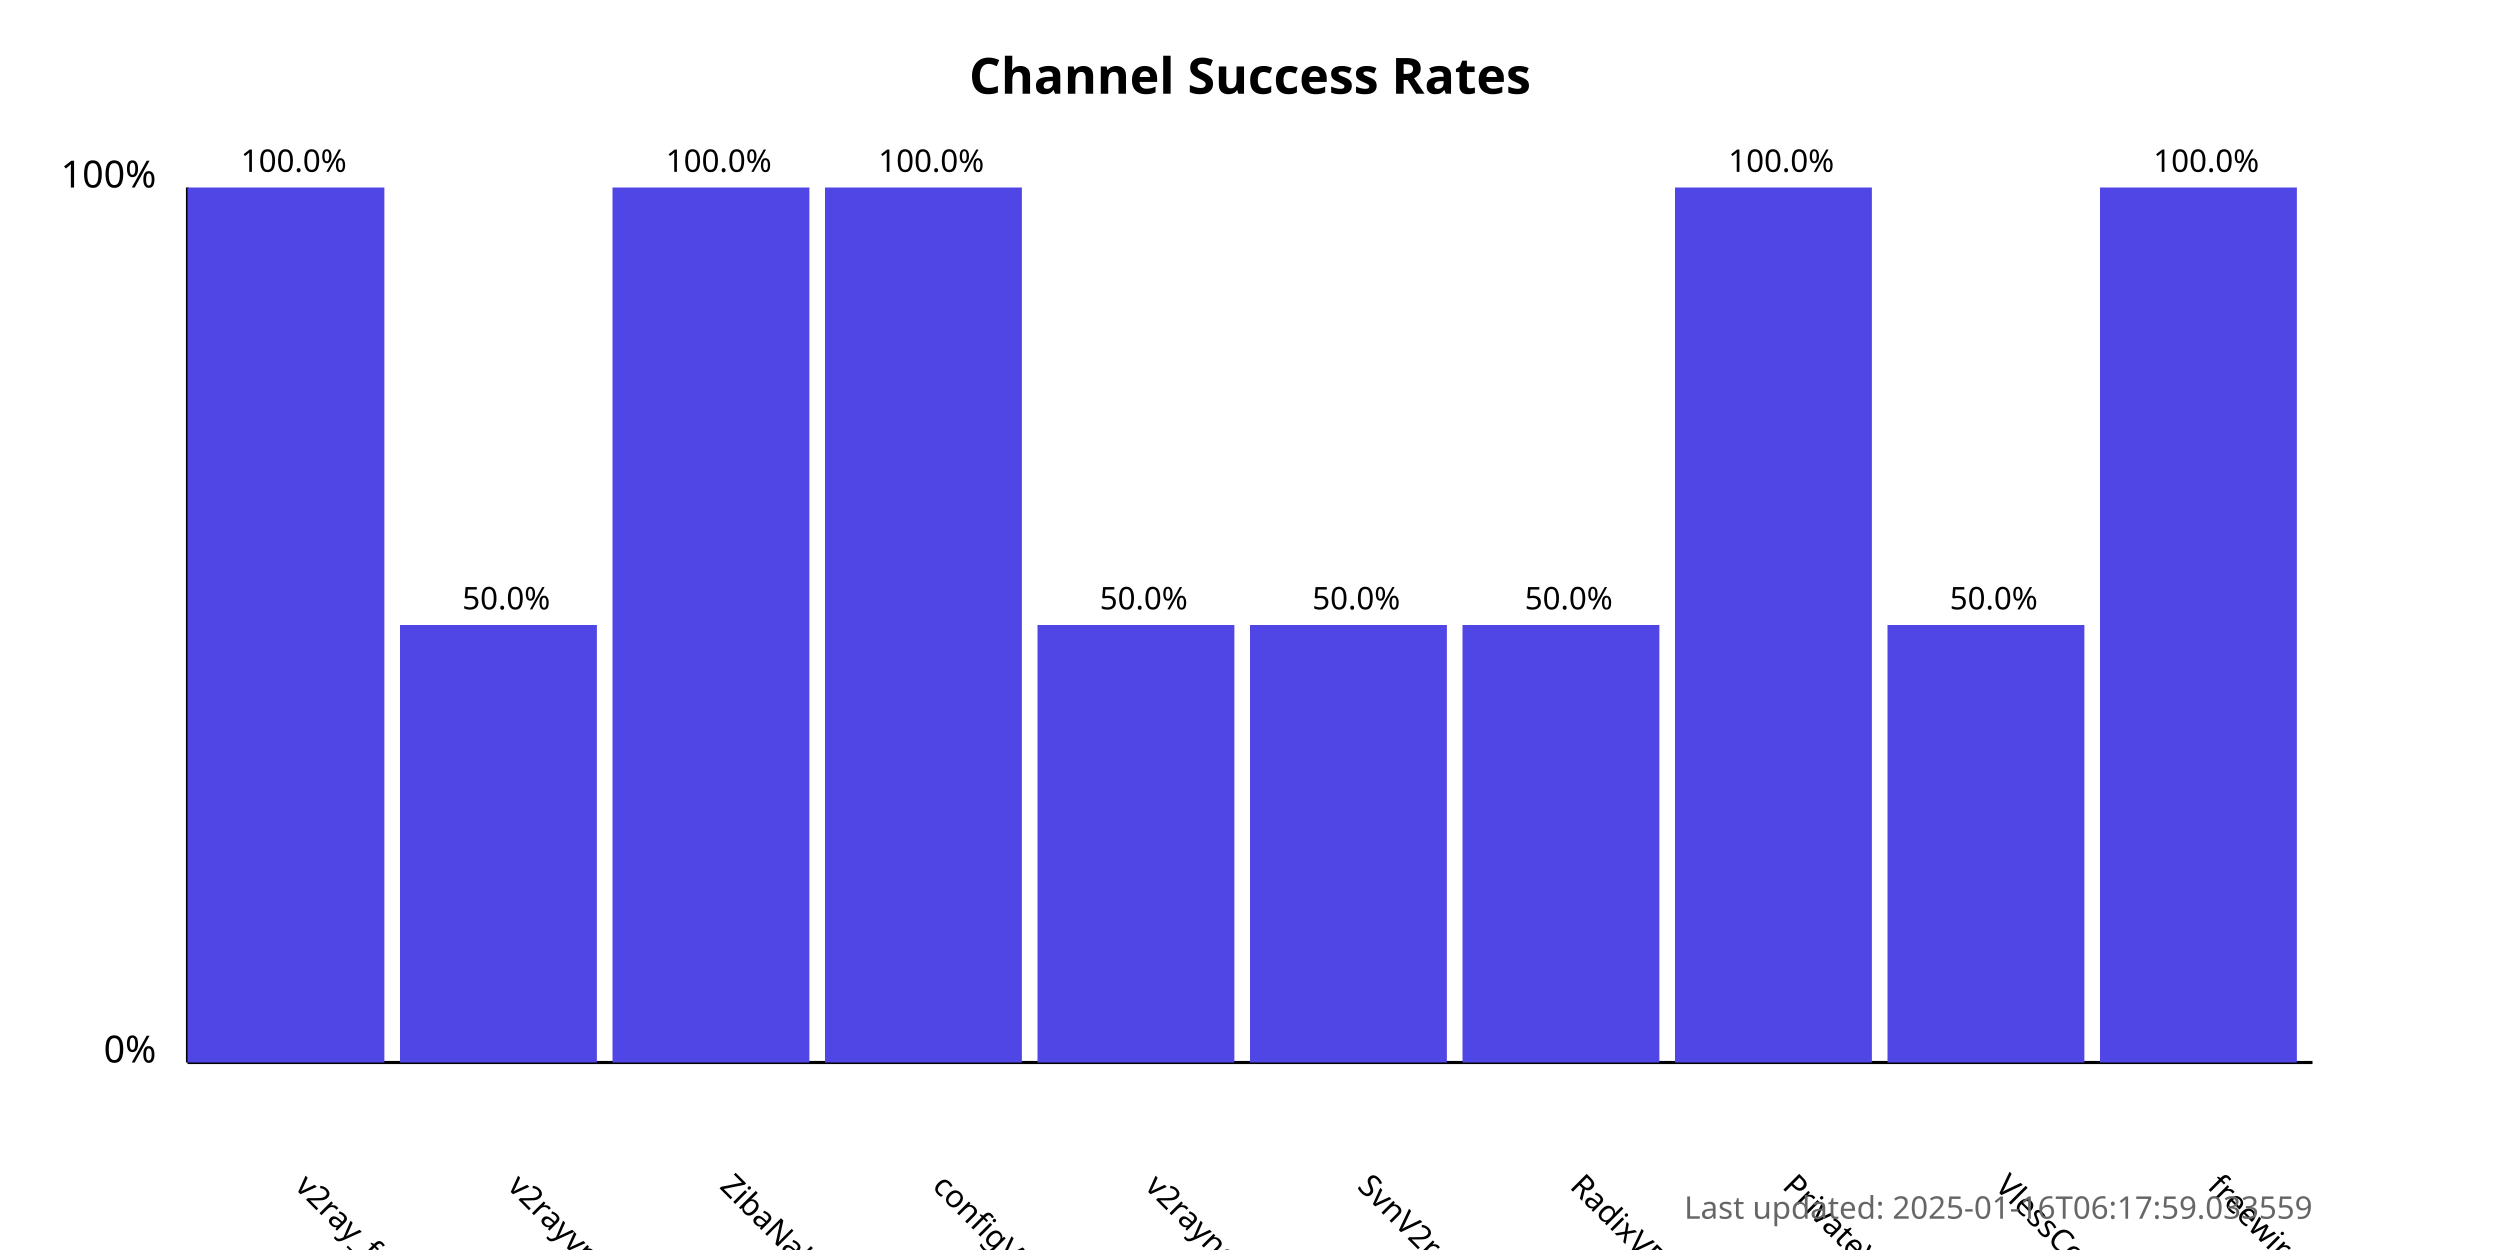
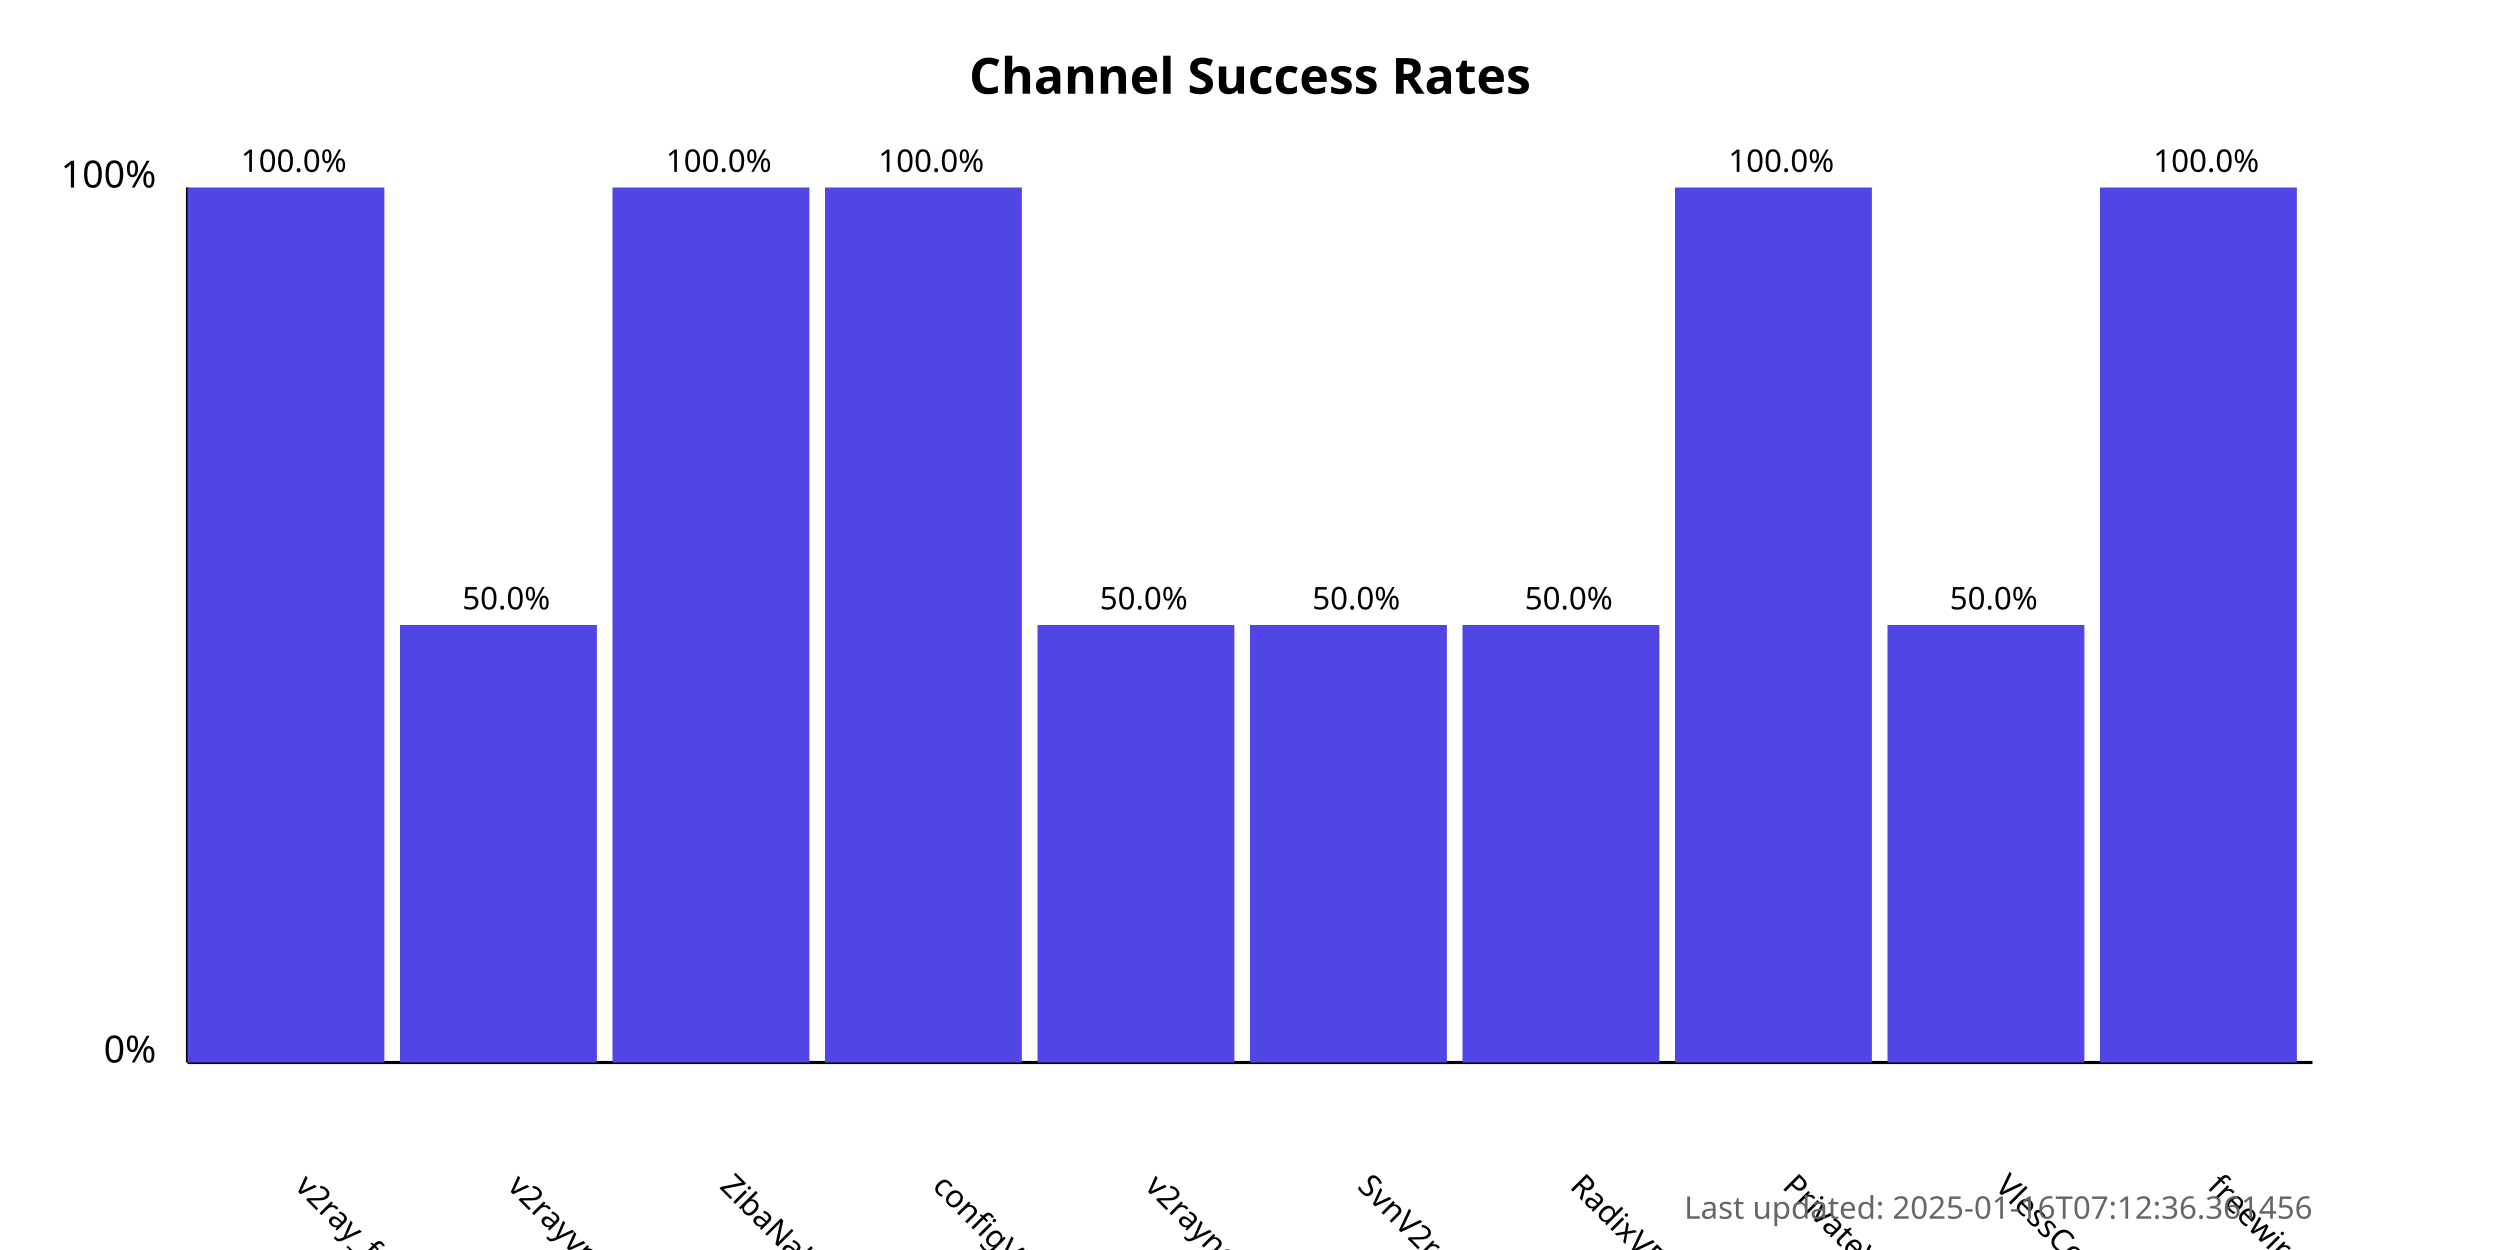
<svg xmlns="http://www.w3.org/2000/svg" width="800" height="400">
  <style>
            .chart-title { font: bold 16px sans-serif; }
            .axis-label { font: 12px sans-serif; }
            .tick-label { font: 10px sans-serif; }
            .bar { fill: #4f46e5; }
            .bar:hover { fill: #6366f1; }
            .timestamp { font: 10px sans-serif; fill: #666; }
        </style>
  <text x="400.0" y="30" text-anchor="middle" class="chart-title">
            Channel Success Rates
        </text>
  <line x1="60" y1="340" x2="60" y2="60" stroke="black" stroke-width="1" />
  <line x1="60" y1="340" x2="740" y2="340" stroke="black" stroke-width="1" />
  <text x="50" y="340" text-anchor="end" class="axis-label">0%</text>
  <text x="50" y="60" text-anchor="end" class="axis-label">100%</text>
  <g>
    <rect x="60" y="60.0" width="63.0" height="280.0" class="bar" />
    <text x="94.0" y="380" transform="rotate(45, 94.0, 380)" text-anchor="start" class="tick-label">
                v2ray_free_conf
            </text>
    <text x="94.0" y="55.0" text-anchor="middle" class="tick-label">
                100.0%
            </text>
  </g>
  <g>
    <rect x="128.0" y="200.0" width="63.0" height="140.0" class="bar" />
    <text x="162.0" y="380" transform="rotate(45, 162.0, 380)" text-anchor="start" class="tick-label">
                v2rayvpno
            </text>
    <text x="162.0" y="195.0" text-anchor="middle" class="tick-label">
                50.0%
            </text>
  </g>
  <g>
    <rect x="196.0" y="60.0" width="63.0" height="280.0" class="bar" />
    <text x="230.0" y="380" transform="rotate(45, 230.0, 380)" text-anchor="start" class="tick-label">
                ZibaNabz
            </text>
    <text x="230.0" y="55.0" text-anchor="middle" class="tick-label">
                100.0%
            </text>
  </g>
  <g>
    <rect x="264.0" y="60.0" width="63.0" height="280.0" class="bar" />
    <text x="298.0" y="380" transform="rotate(45, 298.0, 380)" text-anchor="start" class="tick-label">
                configV2rayForFree
            </text>
    <text x="298.0" y="55.0" text-anchor="middle" class="tick-label">
                100.0%
            </text>
  </g>
  <g>
    <rect x="332.0" y="200.0" width="63.0" height="140.0" class="bar" />
    <text x="366.0" y="380" transform="rotate(45, 366.0, 380)" text-anchor="start" class="tick-label">
                v2rayngvpn
            </text>
    <text x="366.0" y="195.0" text-anchor="middle" class="tick-label">
                50.0%
            </text>
  </g>
  <g>
    <rect x="400.0" y="200.0" width="63.0" height="140.0" class="bar" />
    <text x="434.0" y="380" transform="rotate(45, 434.0, 380)" text-anchor="start" class="tick-label">
                SvnV2ray
            </text>
    <text x="434.0" y="195.0" text-anchor="middle" class="tick-label">
                50.0%
            </text>
  </g>
  <g>
    <rect x="468.0" y="200.0" width="63.0" height="140.0" class="bar" />
    <text x="502.0" y="380" transform="rotate(45, 502.0, 380)" text-anchor="start" class="tick-label">
                RadixVPN
            </text>
    <text x="502.0" y="195.0" text-anchor="middle" class="tick-label">
                50.0%
            </text>
  </g>
  <g>
    <rect x="536.0" y="60.0" width="63.0" height="280.0" class="bar" />
    <text x="570.0" y="380" transform="rotate(45, 570.0, 380)" text-anchor="start" class="tick-label">
                PrivateVPNs
            </text>
    <text x="570.0" y="55.0" text-anchor="middle" class="tick-label">
                100.0%
            </text>
  </g>
  <g>
    <rect x="604.0" y="200.0" width="63.0" height="140.0" class="bar" />
    <text x="638.0" y="380" transform="rotate(45, 638.0, 380)" text-anchor="start" class="tick-label">
                VlessConfig
            </text>
    <text x="638.0" y="195.0" text-anchor="middle" class="tick-label">
                50.0%
            </text>
  </g>
  <g>
    <rect x="672.0" y="60.0" width="63.0" height="280.0" class="bar" />
    <text x="706.0" y="380" transform="rotate(45, 706.0, 380)" text-anchor="start" class="tick-label">
                freewireguard
            </text>
    <text x="706.0" y="55.0" text-anchor="middle" class="tick-label">
                100.0%
            </text>
  </g>
  <text x="740" y="390" text-anchor="end" class="timestamp">
-             Last updated: 2025-01-16T06:17:59.033559
+             Last updated: 2025-01-16T07:12:36.361456
        </text>
</svg>
